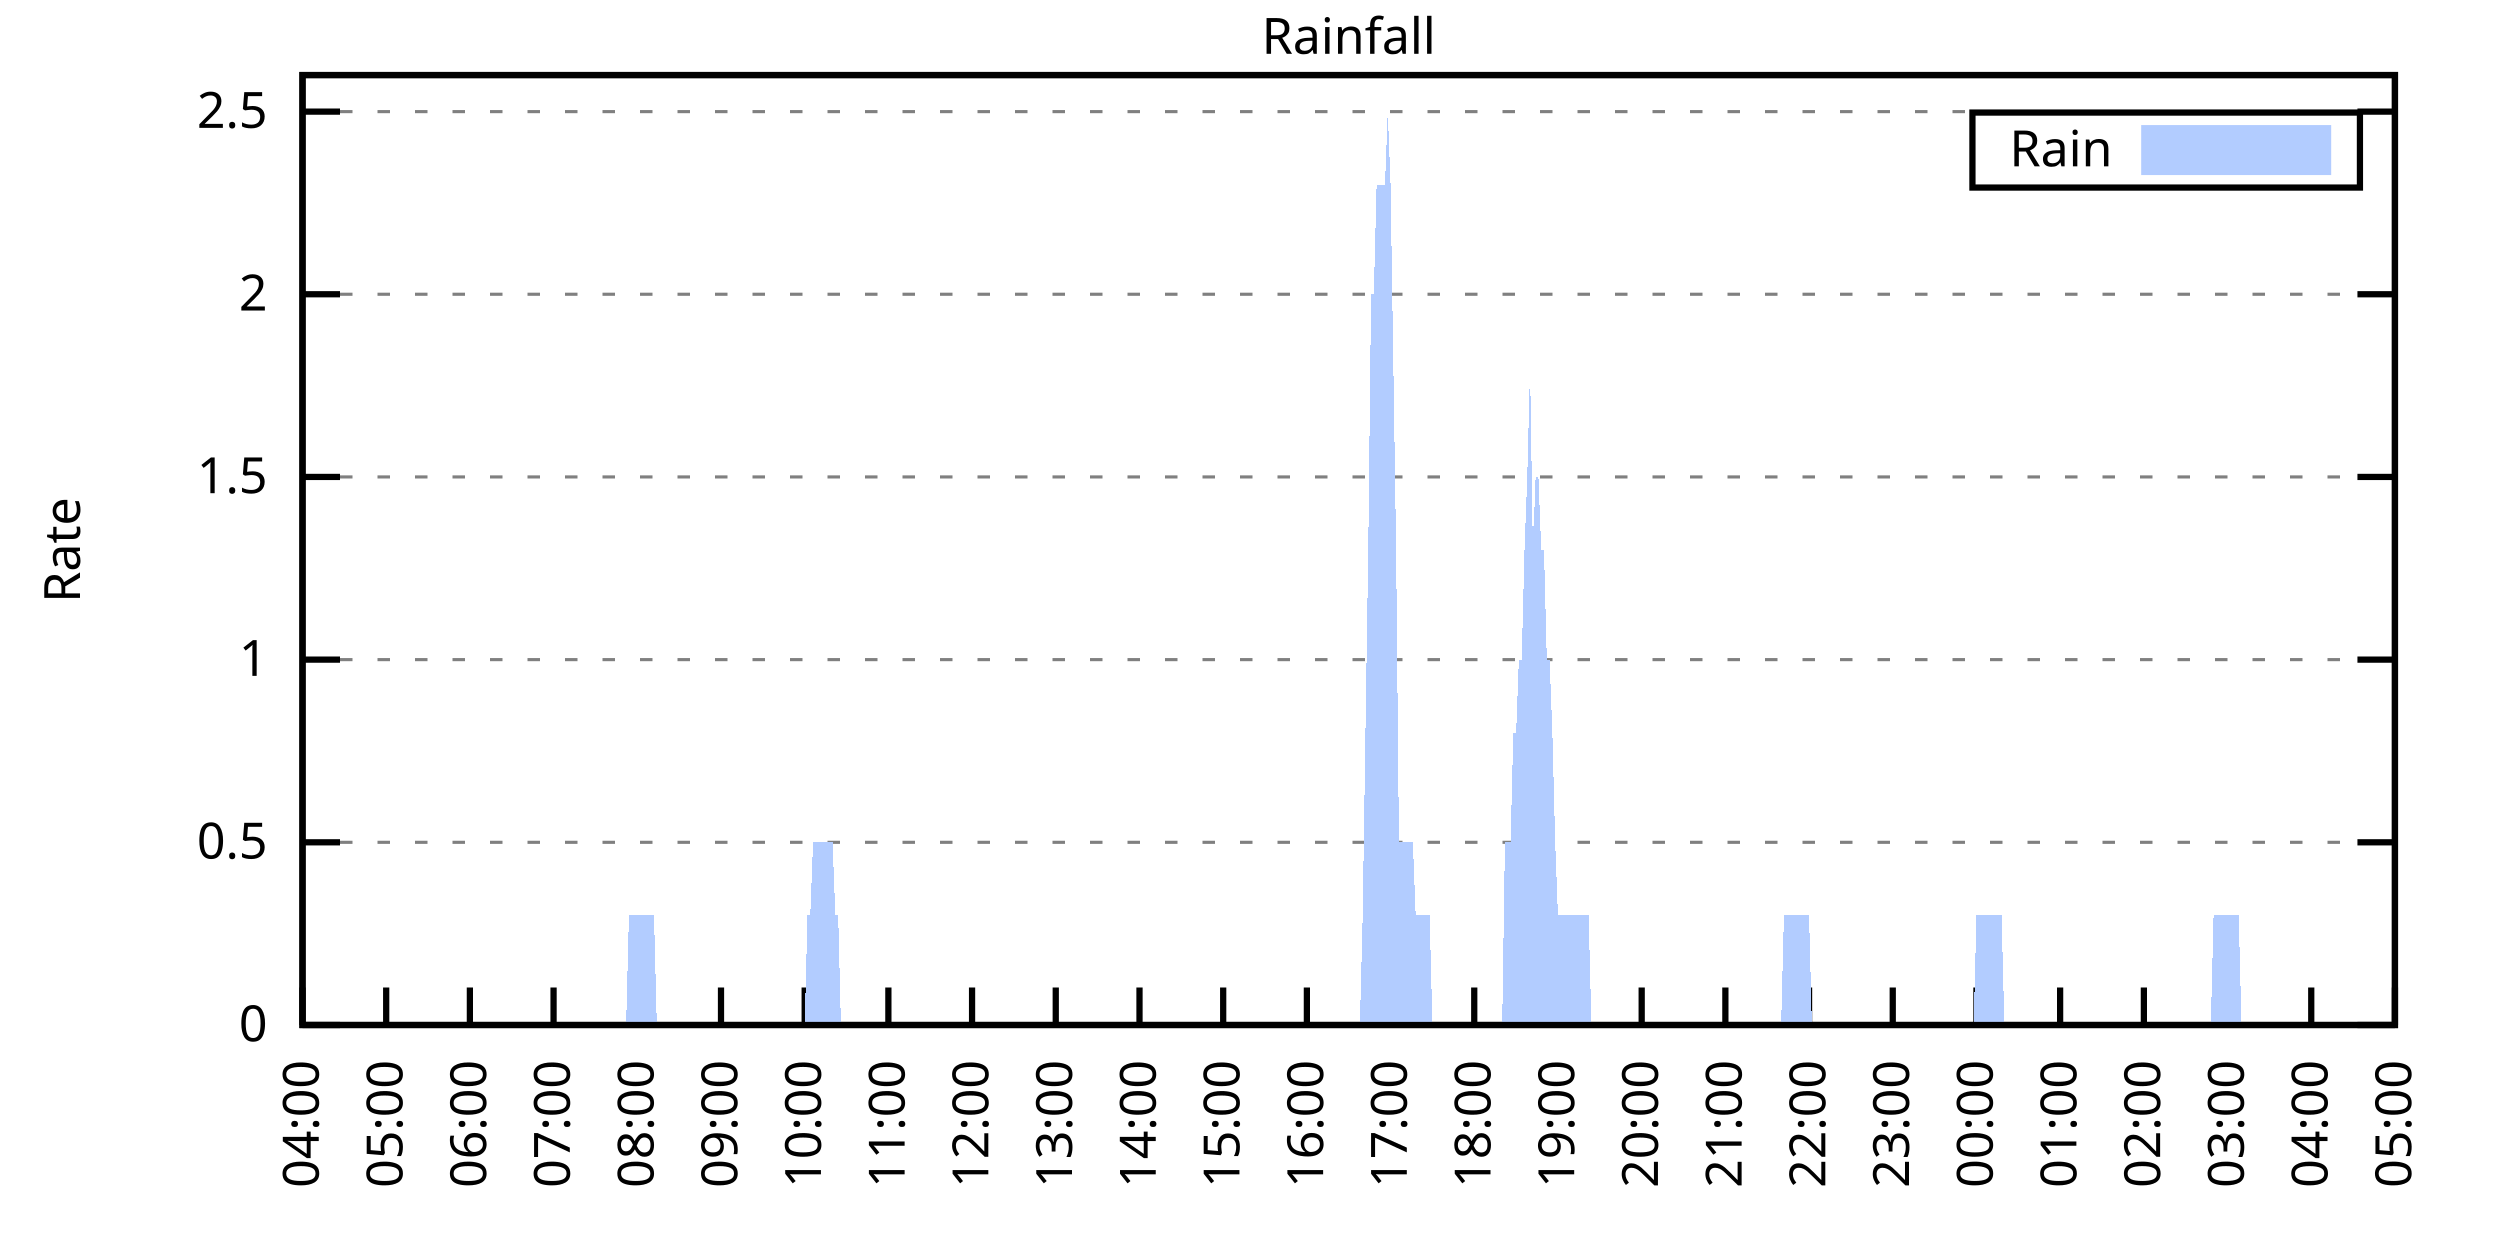
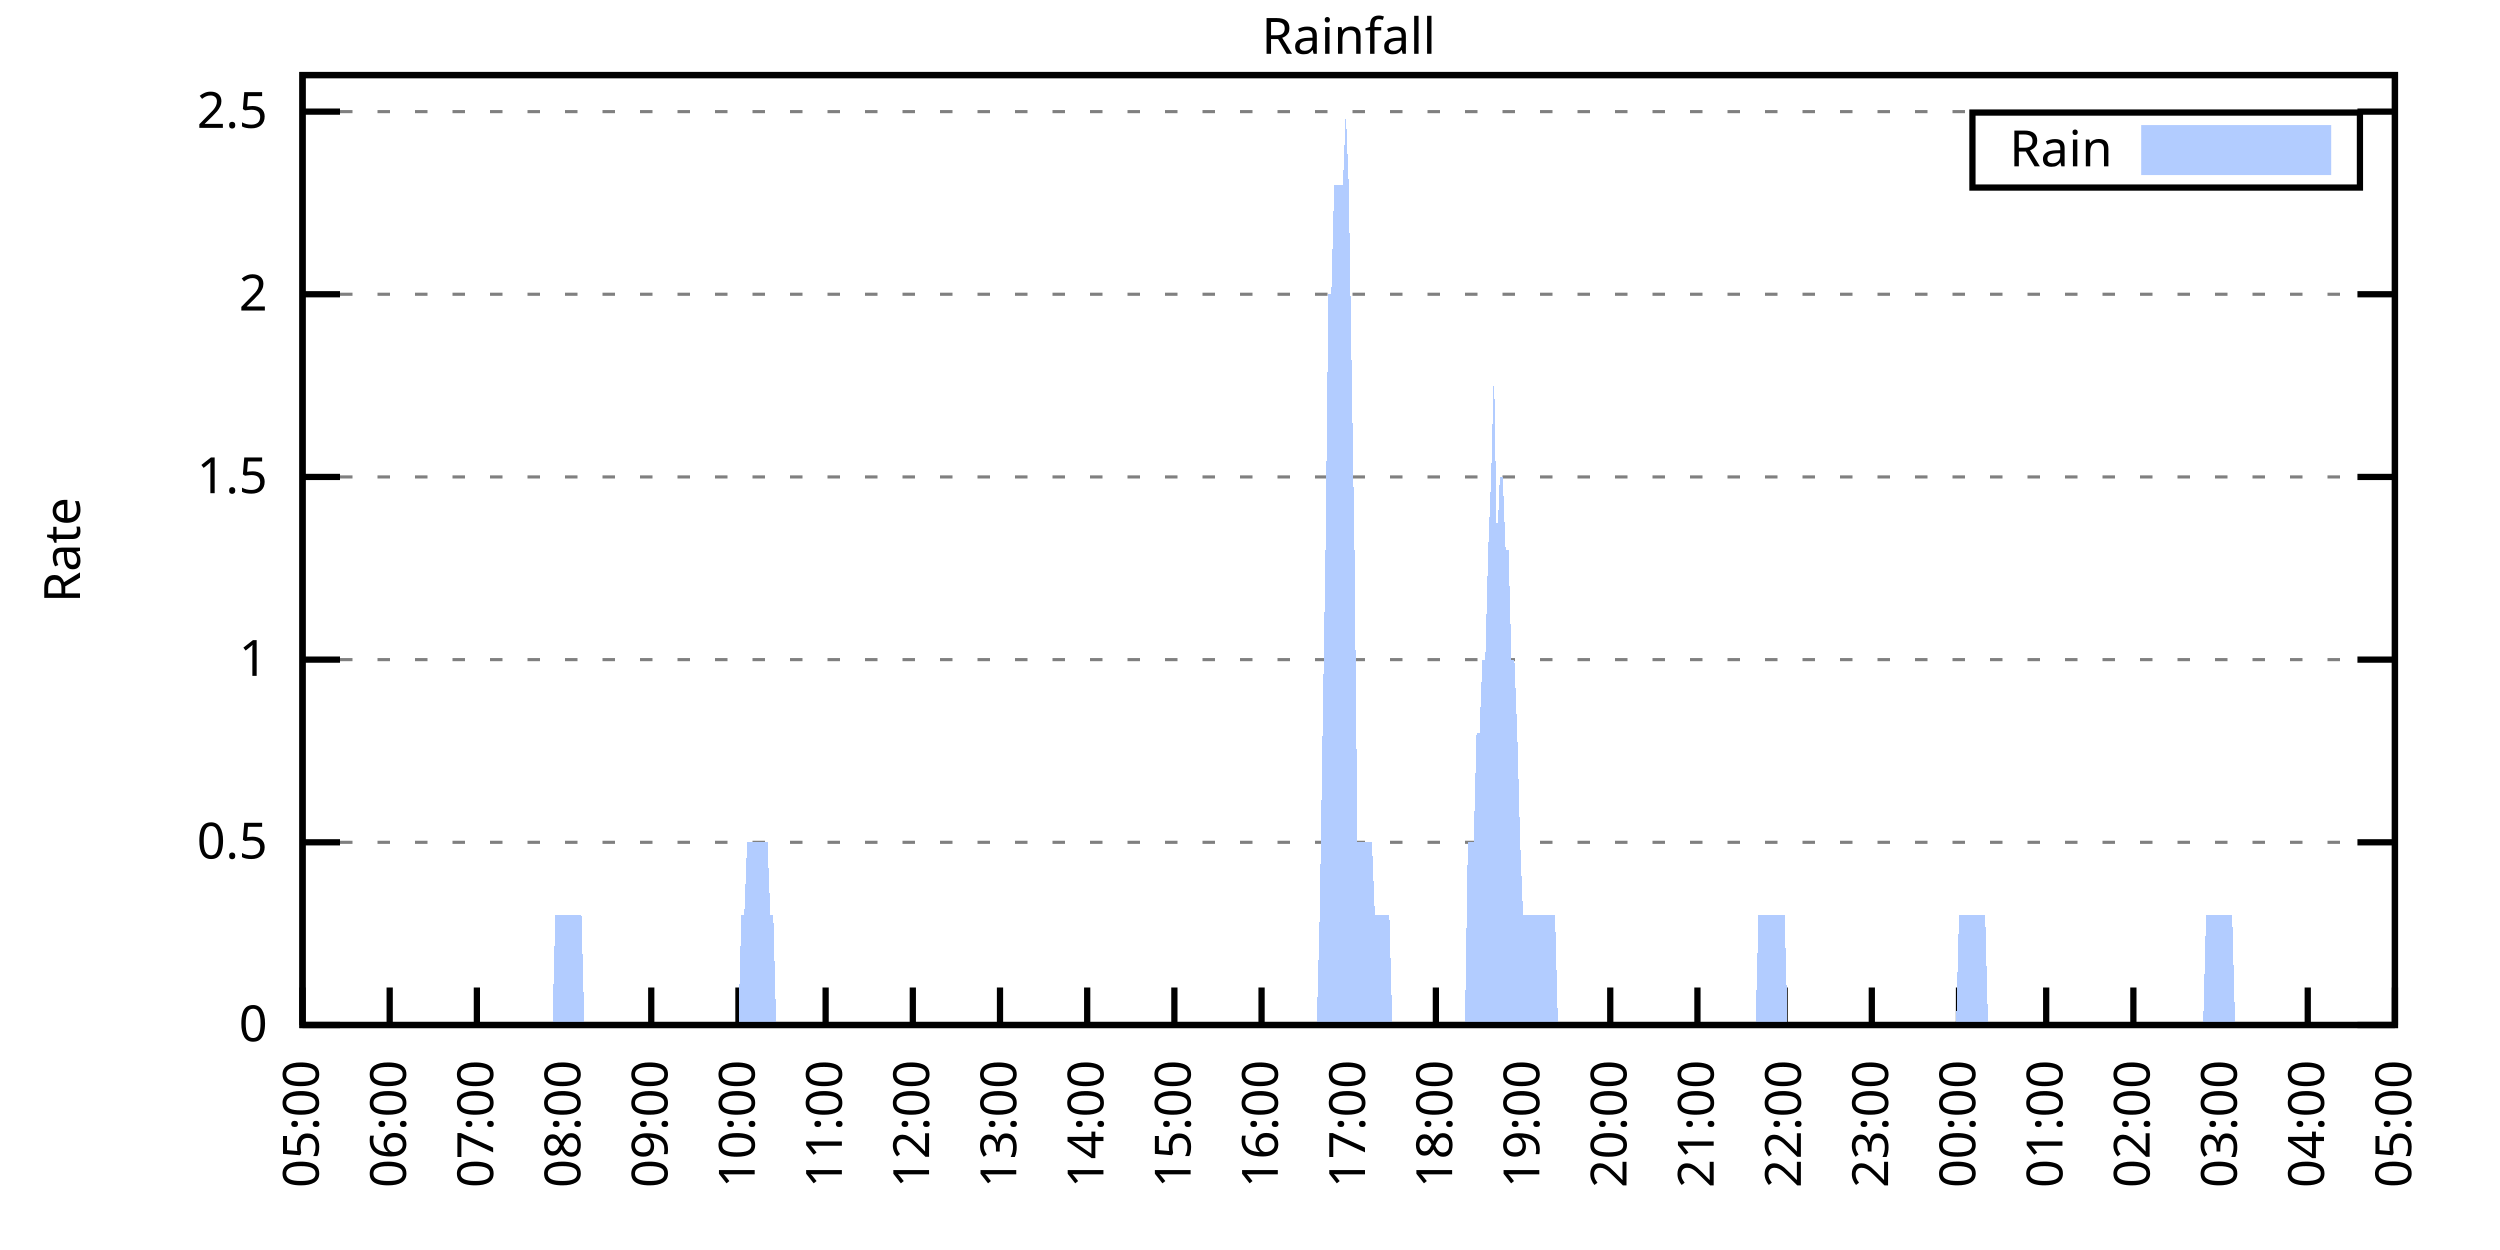
<svg xmlns="http://www.w3.org/2000/svg" xmlns:xlink="http://www.w3.org/1999/xlink" width="400" height="200" viewBox="0 0 400 200">
  <g id="gnuplot_canvas">
    <rect x="0" y="0" width="400" height="200" fill="none" />
    <defs>
      <circle id="gpDot" r="0.5" stroke-width="0.5" stroke="currentColor" />
      <path id="gpPt0" stroke-width="0.333" stroke="currentColor" d="M-1,0 h2 M0,-1 v2" />
      <path id="gpPt1" stroke-width="0.333" stroke="currentColor" d="M-1,-1 L1,1 M1,-1 L-1,1" />
      <path id="gpPt2" stroke-width="0.333" stroke="currentColor" d="M-1,0 L1,0 M0,-1 L0,1 M-1,-1 L1,1 M-1,1 L1,-1" />
      <rect id="gpPt3" stroke-width="0.333" stroke="currentColor" x="-1" y="-1" width="2" height="2" />
      <rect id="gpPt4" stroke-width="0.333" stroke="currentColor" fill="currentColor" x="-1" y="-1" width="2" height="2" />
      <circle id="gpPt5" stroke-width="0.333" stroke="currentColor" cx="0" cy="0" r="1" />
      <use xlink:href="#gpPt5" id="gpPt6" fill="currentColor" stroke="none" />
      <path id="gpPt7" stroke-width="0.333" stroke="currentColor" d="M0,-1.33 L-1.33,0.67 L1.33,0.67 z" />
      <use xlink:href="#gpPt7" id="gpPt8" fill="currentColor" stroke="none" />
      <use xlink:href="#gpPt7" id="gpPt9" stroke="currentColor" transform="rotate(180)" />
      <use xlink:href="#gpPt9" id="gpPt10" fill="currentColor" stroke="none" />
      <use xlink:href="#gpPt3" id="gpPt11" stroke="currentColor" transform="rotate(45)" />
      <use xlink:href="#gpPt11" id="gpPt12" fill="currentColor" stroke="none" />
      <path id="gpPt13" stroke-width="0.333" stroke="currentColor" d="M0,1.330 L1.265,0.411 L0.782,-1.067 L-0.782,-1.076 L-1.265,0.411 z" />
      <use xlink:href="#gpPt13" id="gpPt14" fill="currentColor" stroke="none" />
      <filter id="textbox" filterUnits="objectBoundingBox" x="0" y="0" height="1" width="1">
        <feFlood flood-color="white" flood-opacity="1" result="bgnd" />
        <feComposite in="SourceGraphic" in2="bgnd" operator="atop" />
      </filter>
      <filter id="greybox" filterUnits="objectBoundingBox" x="0" y="0" height="1" width="1">
        <feFlood flood-color="lightgrey" flood-opacity="1" result="grey" />
        <feComposite in="SourceGraphic" in2="grey" operator="atop" />
      </filter>
    </defs>
    <g fill="none" color="white" stroke="currentColor" stroke-width="1.00" stroke-linecap="butt" stroke-linejoin="miter">
</g>
    <g fill="none" color="black" stroke="currentColor" stroke-width="1.00" stroke-linecap="butt" stroke-linejoin="miter">
      <g stroke="none" shape-rendering="crispEdges">
        <polygon fill="rgb(255, 255, 255)" points="48.40,164.00 383.18,164.00 383.18,12.02 48.40,12.02 " />
      </g>
    </g>
    <g fill="none" color="black" stroke="currentColor" stroke-width="1.00" stroke-linecap="butt" stroke-linejoin="miter">
</g>
    <g fill="none" color="black" stroke="black" stroke-width="0.50" stroke-linecap="butt" stroke-linejoin="miter">
</g>
    <g fill="none" color="gray" stroke="currentColor" stroke-width="0.50" stroke-linecap="butt" stroke-linejoin="miter">
      <path stroke="gray" stroke-dasharray="2,4" class="gridline" d="M48.40,164.00 L383.19,164.00  " />
    </g>
    <g fill="none" color="gray" stroke="gray" stroke-width="1.00" stroke-linecap="butt" stroke-linejoin="miter">
</g>
    <g fill="none" color="black" stroke="currentColor" stroke-width="1.00" stroke-linecap="butt" stroke-linejoin="miter">
      <path stroke="black" d="M48.40,164.00 L54.40,164.00 M383.19,164.00 L377.19,164.00  " />
      <g transform="translate(42.80,166.60)" stroke="none" fill="black" font-family="Sans" font-size="8.00" text-anchor="end">
        <text>
          <tspan font-family="Sans"> 0</tspan>
        </text>
      </g>
    </g>
    <g fill="none" color="black" stroke="currentColor" stroke-width="1.00" stroke-linecap="butt" stroke-linejoin="miter">
</g>
    <g fill="none" color="black" stroke="black" stroke-width="0.50" stroke-linecap="butt" stroke-linejoin="miter">
</g>
    <g fill="none" color="gray" stroke="currentColor" stroke-width="0.50" stroke-linecap="butt" stroke-linejoin="miter">
      <path stroke="gray" stroke-dasharray="2,4" class="gridline" d="M48.40,134.77 L383.19,134.77  " />
    </g>
    <g fill="none" color="gray" stroke="gray" stroke-width="1.00" stroke-linecap="butt" stroke-linejoin="miter">
</g>
    <g fill="none" color="black" stroke="currentColor" stroke-width="1.00" stroke-linecap="butt" stroke-linejoin="miter">
      <path stroke="black" d="M48.40,134.77 L54.40,134.77 M383.19,134.77 L377.19,134.77  " />
      <g transform="translate(42.80,137.37)" stroke="none" fill="black" font-family="Sans" font-size="8.00" text-anchor="end">
        <text>
          <tspan font-family="Sans"> 0.5</tspan>
        </text>
      </g>
    </g>
    <g fill="none" color="black" stroke="currentColor" stroke-width="1.00" stroke-linecap="butt" stroke-linejoin="miter">
</g>
    <g fill="none" color="black" stroke="black" stroke-width="0.50" stroke-linecap="butt" stroke-linejoin="miter">
</g>
    <g fill="none" color="gray" stroke="currentColor" stroke-width="0.50" stroke-linecap="butt" stroke-linejoin="miter">
      <path stroke="gray" stroke-dasharray="2,4" class="gridline" d="M48.40,105.54 L383.19,105.54  " />
    </g>
    <g fill="none" color="gray" stroke="gray" stroke-width="1.00" stroke-linecap="butt" stroke-linejoin="miter">
</g>
    <g fill="none" color="black" stroke="currentColor" stroke-width="1.00" stroke-linecap="butt" stroke-linejoin="miter">
      <path stroke="black" d="M48.40,105.54 L54.40,105.54 M383.19,105.54 L377.19,105.54  " />
      <g transform="translate(42.80,108.14)" stroke="none" fill="black" font-family="Sans" font-size="8.00" text-anchor="end">
        <text>
          <tspan font-family="Sans"> 1</tspan>
        </text>
      </g>
    </g>
    <g fill="none" color="black" stroke="currentColor" stroke-width="1.00" stroke-linecap="butt" stroke-linejoin="miter">
</g>
    <g fill="none" color="black" stroke="black" stroke-width="0.50" stroke-linecap="butt" stroke-linejoin="miter">
</g>
    <g fill="none" color="gray" stroke="currentColor" stroke-width="0.50" stroke-linecap="butt" stroke-linejoin="miter">
      <path stroke="gray" stroke-dasharray="2,4" class="gridline" d="M48.40,76.31 L383.19,76.31  " />
    </g>
    <g fill="none" color="gray" stroke="gray" stroke-width="1.00" stroke-linecap="butt" stroke-linejoin="miter">
</g>
    <g fill="none" color="black" stroke="currentColor" stroke-width="1.00" stroke-linecap="butt" stroke-linejoin="miter">
      <path stroke="black" d="M48.40,76.31 L54.40,76.31 M383.19,76.31 L377.19,76.31  " />
      <g transform="translate(42.80,78.91)" stroke="none" fill="black" font-family="Sans" font-size="8.00" text-anchor="end">
        <text>
          <tspan font-family="Sans"> 1.5</tspan>
        </text>
      </g>
    </g>
    <g fill="none" color="black" stroke="currentColor" stroke-width="1.00" stroke-linecap="butt" stroke-linejoin="miter">
</g>
    <g fill="none" color="black" stroke="black" stroke-width="0.50" stroke-linecap="butt" stroke-linejoin="miter">
</g>
    <g fill="none" color="gray" stroke="currentColor" stroke-width="0.50" stroke-linecap="butt" stroke-linejoin="miter">
      <path stroke="gray" stroke-dasharray="2,4" class="gridline" d="M48.40,47.08 L383.19,47.08  " />
    </g>
    <g fill="none" color="gray" stroke="gray" stroke-width="1.00" stroke-linecap="butt" stroke-linejoin="miter">
</g>
    <g fill="none" color="black" stroke="currentColor" stroke-width="1.00" stroke-linecap="butt" stroke-linejoin="miter">
      <path stroke="black" d="M48.40,47.08 L54.40,47.08 M383.19,47.08 L377.19,47.08  " />
      <g transform="translate(42.80,49.68)" stroke="none" fill="black" font-family="Sans" font-size="8.00" text-anchor="end">
        <text>
          <tspan font-family="Sans"> 2</tspan>
        </text>
      </g>
    </g>
    <g fill="none" color="black" stroke="currentColor" stroke-width="1.00" stroke-linecap="butt" stroke-linejoin="miter">
</g>
    <g fill="none" color="black" stroke="black" stroke-width="0.50" stroke-linecap="butt" stroke-linejoin="miter">
</g>
    <g fill="none" color="gray" stroke="currentColor" stroke-width="0.50" stroke-linecap="butt" stroke-linejoin="miter">
      <path stroke="gray" stroke-dasharray="2,4" class="gridline" d="M48.40,17.86 L383.19,17.86  " />
    </g>
    <g fill="none" color="gray" stroke="gray" stroke-width="1.00" stroke-linecap="butt" stroke-linejoin="miter">
</g>
    <g fill="none" color="black" stroke="currentColor" stroke-width="1.00" stroke-linecap="butt" stroke-linejoin="miter">
      <path stroke="black" d="M48.40,17.86 L54.40,17.86 M383.19,17.86 L377.19,17.86  " />
      <g transform="translate(42.80,20.46)" stroke="none" fill="black" font-family="Sans" font-size="8.00" text-anchor="end">
        <text>
          <tspan font-family="Sans"> 2.5</tspan>
        </text>
      </g>
    </g>
    <g fill="none" color="black" stroke="currentColor" stroke-width="1.00" stroke-linecap="butt" stroke-linejoin="miter">
      <path stroke="black" d="M48.40,164.00 L48.40,158.00  " />
      <g transform="translate(51.00,169.60) rotate(270.00)" stroke="none" fill="black" font-family="Sans" font-size="8.00" text-anchor="end">
        <text>
-           <tspan font-family="Sans">04:00</tspan>
-         </text>
-       </g>
-     </g>
-     <g fill="none" color="black" stroke="currentColor" stroke-width="1.00" stroke-linecap="butt" stroke-linejoin="miter">
-       <path stroke="black" d="M61.79,164.00 L61.79,158.00  " />
-       <g transform="translate(64.39,169.60) rotate(270.00)" stroke="none" fill="black" font-family="Sans" font-size="8.00" text-anchor="end">
-         <text>
          <tspan font-family="Sans">05:00</tspan>
        </text>
      </g>
    </g>
    <g fill="none" color="black" stroke="currentColor" stroke-width="1.00" stroke-linecap="butt" stroke-linejoin="miter">
-       <path stroke="black" d="M75.18,164.00 L75.18,158.00  " />
-       <g transform="translate(77.78,169.60) rotate(270.00)" stroke="none" fill="black" font-family="Sans" font-size="8.00" text-anchor="end">
+       <path stroke="black" d="M62.35,164.00 L62.35,158.00  " />
+       <g transform="translate(64.95,169.60) rotate(270.00)" stroke="none" fill="black" font-family="Sans" font-size="8.00" text-anchor="end">
        <text>
          <tspan font-family="Sans">06:00</tspan>
        </text>
      </g>
    </g>
    <g fill="none" color="black" stroke="currentColor" stroke-width="1.00" stroke-linecap="butt" stroke-linejoin="miter">
-       <path stroke="black" d="M88.57,164.00 L88.57,158.00  " />
-       <g transform="translate(91.17,169.60) rotate(270.00)" stroke="none" fill="black" font-family="Sans" font-size="8.00" text-anchor="end">
+       <path stroke="black" d="M76.30,164.00 L76.30,158.00  " />
+       <g transform="translate(78.90,169.60) rotate(270.00)" stroke="none" fill="black" font-family="Sans" font-size="8.00" text-anchor="end">
        <text>
          <tspan font-family="Sans">07:00</tspan>
        </text>
      </g>
    </g>
    <g fill="none" color="black" stroke="currentColor" stroke-width="1.00" stroke-linecap="butt" stroke-linejoin="miter">
-       <path stroke="black" d="M101.97,164.00 L101.97,158.00  " />
-       <g transform="translate(104.57,169.60) rotate(270.00)" stroke="none" fill="black" font-family="Sans" font-size="8.00" text-anchor="end">
+       <path stroke="black" d="M90.25,164.00 L90.25,158.00  " />
+       <g transform="translate(92.85,169.60) rotate(270.00)" stroke="none" fill="black" font-family="Sans" font-size="8.00" text-anchor="end">
        <text>
          <tspan font-family="Sans">08:00</tspan>
        </text>
      </g>
    </g>
    <g fill="none" color="black" stroke="currentColor" stroke-width="1.00" stroke-linecap="butt" stroke-linejoin="miter">
-       <path stroke="black" d="M115.36,164.00 L115.36,158.00  " />
-       <g transform="translate(117.96,169.60) rotate(270.00)" stroke="none" fill="black" font-family="Sans" font-size="8.00" text-anchor="end">
+       <path stroke="black" d="M104.20,164.00 L104.20,158.00  " />
+       <g transform="translate(106.80,169.60) rotate(270.00)" stroke="none" fill="black" font-family="Sans" font-size="8.00" text-anchor="end">
        <text>
          <tspan font-family="Sans">09:00</tspan>
        </text>
      </g>
    </g>
    <g fill="none" color="black" stroke="currentColor" stroke-width="1.00" stroke-linecap="butt" stroke-linejoin="miter">
-       <path stroke="black" d="M128.75,164.00 L128.75,158.00  " />
-       <g transform="translate(131.35,169.60) rotate(270.00)" stroke="none" fill="black" font-family="Sans" font-size="8.00" text-anchor="end">
+       <path stroke="black" d="M118.15,164.00 L118.15,158.00  " />
+       <g transform="translate(120.75,169.60) rotate(270.00)" stroke="none" fill="black" font-family="Sans" font-size="8.00" text-anchor="end">
        <text>
          <tspan font-family="Sans">10:00</tspan>
        </text>
      </g>
    </g>
    <g fill="none" color="black" stroke="currentColor" stroke-width="1.00" stroke-linecap="butt" stroke-linejoin="miter">
-       <path stroke="black" d="M142.14,164.00 L142.14,158.00  " />
-       <g transform="translate(144.74,169.60) rotate(270.00)" stroke="none" fill="black" font-family="Sans" font-size="8.00" text-anchor="end">
+       <path stroke="black" d="M132.10,164.00 L132.10,158.00  " />
+       <g transform="translate(134.70,169.60) rotate(270.00)" stroke="none" fill="black" font-family="Sans" font-size="8.00" text-anchor="end">
        <text>
          <tspan font-family="Sans">11:00</tspan>
        </text>
      </g>
    </g>
    <g fill="none" color="black" stroke="currentColor" stroke-width="1.00" stroke-linecap="butt" stroke-linejoin="miter">
-       <path stroke="black" d="M155.53,164.00 L155.53,158.00  " />
-       <g transform="translate(158.13,169.60) rotate(270.00)" stroke="none" fill="black" font-family="Sans" font-size="8.00" text-anchor="end">
+       <path stroke="black" d="M146.05,164.00 L146.05,158.00  " />
+       <g transform="translate(148.65,169.60) rotate(270.00)" stroke="none" fill="black" font-family="Sans" font-size="8.00" text-anchor="end">
        <text>
          <tspan font-family="Sans">12:00</tspan>
        </text>
      </g>
    </g>
    <g fill="none" color="black" stroke="currentColor" stroke-width="1.00" stroke-linecap="butt" stroke-linejoin="miter">
-       <path stroke="black" d="M168.92,164.00 L168.92,158.00  " />
-       <g transform="translate(171.52,169.60) rotate(270.00)" stroke="none" fill="black" font-family="Sans" font-size="8.00" text-anchor="end">
+       <path stroke="black" d="M160.00,164.00 L160.00,158.00  " />
+       <g transform="translate(162.60,169.60) rotate(270.00)" stroke="none" fill="black" font-family="Sans" font-size="8.00" text-anchor="end">
        <text>
          <tspan font-family="Sans">13:00</tspan>
        </text>
      </g>
    </g>
    <g fill="none" color="black" stroke="currentColor" stroke-width="1.00" stroke-linecap="butt" stroke-linejoin="miter">
-       <path stroke="black" d="M182.32,164.00 L182.32,158.00  " />
-       <g transform="translate(184.92,169.60) rotate(270.00)" stroke="none" fill="black" font-family="Sans" font-size="8.00" text-anchor="end">
+       <path stroke="black" d="M173.95,164.00 L173.95,158.00  " />
+       <g transform="translate(176.55,169.60) rotate(270.00)" stroke="none" fill="black" font-family="Sans" font-size="8.00" text-anchor="end">
        <text>
          <tspan font-family="Sans">14:00</tspan>
        </text>
      </g>
    </g>
    <g fill="none" color="black" stroke="currentColor" stroke-width="1.00" stroke-linecap="butt" stroke-linejoin="miter">
-       <path stroke="black" d="M195.71,164.00 L195.71,158.00  " />
-       <g transform="translate(198.31,169.60) rotate(270.00)" stroke="none" fill="black" font-family="Sans" font-size="8.00" text-anchor="end">
+       <path stroke="black" d="M187.90,164.00 L187.90,158.00  " />
+       <g transform="translate(190.50,169.60) rotate(270.00)" stroke="none" fill="black" font-family="Sans" font-size="8.00" text-anchor="end">
        <text>
          <tspan font-family="Sans">15:00</tspan>
        </text>
      </g>
    </g>
    <g fill="none" color="black" stroke="currentColor" stroke-width="1.00" stroke-linecap="butt" stroke-linejoin="miter">
-       <path stroke="black" d="M209.10,164.00 L209.10,158.00  " />
-       <g transform="translate(211.70,169.60) rotate(270.00)" stroke="none" fill="black" font-family="Sans" font-size="8.00" text-anchor="end">
+       <path stroke="black" d="M201.85,164.00 L201.85,158.00  " />
+       <g transform="translate(204.45,169.60) rotate(270.00)" stroke="none" fill="black" font-family="Sans" font-size="8.00" text-anchor="end">
        <text>
          <tspan font-family="Sans">16:00</tspan>
        </text>
      </g>
    </g>
    <g fill="none" color="black" stroke="currentColor" stroke-width="1.00" stroke-linecap="butt" stroke-linejoin="miter">
-       <path stroke="black" d="M222.49,164.00 L222.49,158.00  " />
-       <g transform="translate(225.09,169.60) rotate(270.00)" stroke="none" fill="black" font-family="Sans" font-size="8.00" text-anchor="end">
+       <path stroke="black" d="M215.80,164.00 L215.80,158.00  " />
+       <g transform="translate(218.40,169.60) rotate(270.00)" stroke="none" fill="black" font-family="Sans" font-size="8.00" text-anchor="end">
        <text>
          <tspan font-family="Sans">17:00</tspan>
        </text>
      </g>
    </g>
    <g fill="none" color="black" stroke="currentColor" stroke-width="1.00" stroke-linecap="butt" stroke-linejoin="miter">
-       <path stroke="black" d="M235.88,164.00 L235.88,158.00  " />
-       <g transform="translate(238.48,169.60) rotate(270.00)" stroke="none" fill="black" font-family="Sans" font-size="8.00" text-anchor="end">
+       <path stroke="black" d="M229.74,164.00 L229.74,158.00  " />
+       <g transform="translate(232.34,169.60) rotate(270.00)" stroke="none" fill="black" font-family="Sans" font-size="8.00" text-anchor="end">
        <text>
          <tspan font-family="Sans">18:00</tspan>
        </text>
      </g>
    </g>
    <g fill="none" color="black" stroke="currentColor" stroke-width="1.00" stroke-linecap="butt" stroke-linejoin="miter">
-       <path stroke="black" d="M249.27,164.00 L249.27,158.00  " />
-       <g transform="translate(251.87,169.60) rotate(270.00)" stroke="none" fill="black" font-family="Sans" font-size="8.00" text-anchor="end">
+       <path stroke="black" d="M243.69,164.00 L243.69,158.00  " />
+       <g transform="translate(246.29,169.60) rotate(270.00)" stroke="none" fill="black" font-family="Sans" font-size="8.00" text-anchor="end">
        <text>
          <tspan font-family="Sans">19:00</tspan>
        </text>
      </g>
    </g>
    <g fill="none" color="black" stroke="currentColor" stroke-width="1.00" stroke-linecap="butt" stroke-linejoin="miter">
-       <path stroke="black" d="M262.67,164.00 L262.67,158.00  " />
-       <g transform="translate(265.27,169.60) rotate(270.00)" stroke="none" fill="black" font-family="Sans" font-size="8.00" text-anchor="end">
+       <path stroke="black" d="M257.64,164.00 L257.64,158.00  " />
+       <g transform="translate(260.24,169.60) rotate(270.00)" stroke="none" fill="black" font-family="Sans" font-size="8.00" text-anchor="end">
        <text>
          <tspan font-family="Sans">20:00</tspan>
        </text>
      </g>
    </g>
    <g fill="none" color="black" stroke="currentColor" stroke-width="1.00" stroke-linecap="butt" stroke-linejoin="miter">
-       <path stroke="black" d="M276.06,164.00 L276.06,158.00  " />
-       <g transform="translate(278.66,169.60) rotate(270.00)" stroke="none" fill="black" font-family="Sans" font-size="8.00" text-anchor="end">
+       <path stroke="black" d="M271.59,164.00 L271.59,158.00  " />
+       <g transform="translate(274.19,169.60) rotate(270.00)" stroke="none" fill="black" font-family="Sans" font-size="8.00" text-anchor="end">
        <text>
          <tspan font-family="Sans">21:00</tspan>
        </text>
      </g>
    </g>
    <g fill="none" color="black" stroke="currentColor" stroke-width="1.00" stroke-linecap="butt" stroke-linejoin="miter">
-       <path stroke="black" d="M289.45,164.00 L289.45,158.00  " />
-       <g transform="translate(292.05,169.60) rotate(270.00)" stroke="none" fill="black" font-family="Sans" font-size="8.00" text-anchor="end">
+       <path stroke="black" d="M285.54,164.00 L285.54,158.00  " />
+       <g transform="translate(288.14,169.60) rotate(270.00)" stroke="none" fill="black" font-family="Sans" font-size="8.00" text-anchor="end">
        <text>
          <tspan font-family="Sans">22:00</tspan>
        </text>
      </g>
    </g>
    <g fill="none" color="black" stroke="currentColor" stroke-width="1.00" stroke-linecap="butt" stroke-linejoin="miter">
-       <path stroke="black" d="M302.84,164.00 L302.84,158.00  " />
-       <g transform="translate(305.44,169.60) rotate(270.00)" stroke="none" fill="black" font-family="Sans" font-size="8.00" text-anchor="end">
+       <path stroke="black" d="M299.49,164.00 L299.49,158.00  " />
+       <g transform="translate(302.09,169.60) rotate(270.00)" stroke="none" fill="black" font-family="Sans" font-size="8.00" text-anchor="end">
        <text>
          <tspan font-family="Sans">23:00</tspan>
        </text>
      </g>
    </g>
    <g fill="none" color="black" stroke="currentColor" stroke-width="1.00" stroke-linecap="butt" stroke-linejoin="miter">
-       <path stroke="black" d="M316.23,164.00 L316.23,158.00  " />
-       <g transform="translate(318.83,169.60) rotate(270.00)" stroke="none" fill="black" font-family="Sans" font-size="8.00" text-anchor="end">
+       <path stroke="black" d="M313.44,164.00 L313.44,158.00  " />
+       <g transform="translate(316.04,169.60) rotate(270.00)" stroke="none" fill="black" font-family="Sans" font-size="8.00" text-anchor="end">
        <text>
          <tspan font-family="Sans">00:00</tspan>
        </text>
      </g>
    </g>
    <g fill="none" color="black" stroke="currentColor" stroke-width="1.00" stroke-linecap="butt" stroke-linejoin="miter">
-       <path stroke="black" d="M329.62,164.00 L329.62,158.00  " />
-       <g transform="translate(332.22,169.60) rotate(270.00)" stroke="none" fill="black" font-family="Sans" font-size="8.00" text-anchor="end">
+       <path stroke="black" d="M327.39,164.00 L327.39,158.00  " />
+       <g transform="translate(329.99,169.60) rotate(270.00)" stroke="none" fill="black" font-family="Sans" font-size="8.00" text-anchor="end">
        <text>
          <tspan font-family="Sans">01:00</tspan>
        </text>
      </g>
    </g>
    <g fill="none" color="black" stroke="currentColor" stroke-width="1.00" stroke-linecap="butt" stroke-linejoin="miter">
-       <path stroke="black" d="M343.02,164.00 L343.02,158.00  " />
-       <g transform="translate(345.62,169.60) rotate(270.00)" stroke="none" fill="black" font-family="Sans" font-size="8.00" text-anchor="end">
+       <path stroke="black" d="M341.34,164.00 L341.34,158.00  " />
+       <g transform="translate(343.94,169.60) rotate(270.00)" stroke="none" fill="black" font-family="Sans" font-size="8.00" text-anchor="end">
        <text>
          <tspan font-family="Sans">02:00</tspan>
        </text>
      </g>
    </g>
    <g fill="none" color="black" stroke="currentColor" stroke-width="1.00" stroke-linecap="butt" stroke-linejoin="miter">
-       <path stroke="black" d="M356.41,164.00 L356.41,158.00  " />
-       <g transform="translate(359.01,169.60) rotate(270.00)" stroke="none" fill="black" font-family="Sans" font-size="8.00" text-anchor="end">
+       <path stroke="black" d="M355.29,164.00 L355.29,158.00  " />
+       <g transform="translate(357.89,169.60) rotate(270.00)" stroke="none" fill="black" font-family="Sans" font-size="8.00" text-anchor="end">
        <text>
          <tspan font-family="Sans">03:00</tspan>
        </text>
      </g>
    </g>
    <g fill="none" color="black" stroke="currentColor" stroke-width="1.00" stroke-linecap="butt" stroke-linejoin="miter">
-       <path stroke="black" d="M369.80,164.00 L369.80,158.00  " />
-       <g transform="translate(372.40,169.60) rotate(270.00)" stroke="none" fill="black" font-family="Sans" font-size="8.00" text-anchor="end">
+       <path stroke="black" d="M369.24,164.00 L369.24,158.00  " />
+       <g transform="translate(371.84,169.60) rotate(270.00)" stroke="none" fill="black" font-family="Sans" font-size="8.00" text-anchor="end">
        <text>
          <tspan font-family="Sans">04:00</tspan>
        </text>
      </g>
    </g>
    <g fill="none" color="black" stroke="currentColor" stroke-width="1.00" stroke-linecap="butt" stroke-linejoin="miter">
      <path stroke="black" d="M383.19,164.00 L383.19,158.00  " />
      <g transform="translate(385.79,169.60) rotate(270.00)" stroke="none" fill="black" font-family="Sans" font-size="8.00" text-anchor="end">
        <text>
          <tspan font-family="Sans">05:00</tspan>
        </text>
      </g>
    </g>
    <g fill="none" color="black" stroke="currentColor" stroke-width="1.00" stroke-linecap="butt" stroke-linejoin="miter">
</g>
    <g fill="none" color="black" stroke="currentColor" stroke-width="1.00" stroke-linecap="butt" stroke-linejoin="miter">
      <path stroke="black" d="M48.40,12.01 L48.40,164.00 L383.19,164.00 L383.19,12.01 L48.40,12.01 Z  " />
    </g>
    <g fill="none" color="black" stroke="currentColor" stroke-width="1.00" stroke-linecap="butt" stroke-linejoin="miter">
</g>
    <g fill="none" color="black" stroke="currentColor" stroke-width="1.00" stroke-linecap="butt" stroke-linejoin="miter">
      <path stroke="black" d="M315.59,30.01 L315.59,18.01 L377.59,18.01 L377.59,30.01 L315.59,30.01 Z  " />
    </g>
    <g id="Rainfall_plot_1">
      <g fill="none" color="white" stroke="black" stroke-width="2.00" stroke-linecap="butt" stroke-linejoin="miter">
</g>
      <g fill="none" color="black" stroke="currentColor" stroke-width="2.00" stroke-linecap="butt" stroke-linejoin="miter">
        <g transform="translate(337.99,26.61)" stroke="none" fill="black" font-family="Sans" font-size="8.00" text-anchor="end">
          <text>
            <tspan font-family="Sans">Rain</tspan>
          </text>
        </g>
      </g>
      <g fill="none" color="black" stroke="currentColor" stroke-width="2.00" stroke-linecap="butt" stroke-linejoin="miter">
        <g stroke="none" shape-rendering="crispEdges">
          <polygon fill="rgb(178, 204, 255)" points="343.59,27.01 371.99,27.01 371.99,21.01 343.59,21.01 " />
        </g>
        <path stroke="rgb(178, 204, 255)" d="M343.59,27.01 L371.99,27.01 L371.99,21.01 L343.59,21.01 L343.59,27.01 Z  " />
      </g>
      <g fill="none" color="black" stroke="currentColor" stroke-width="2.00" stroke-linecap="butt" stroke-linejoin="miter">
        <g stroke="none" shape-rendering="crispEdges">
-           <polygon fill="rgb(178, 204, 255)" points="58.67,164.00 59.11,164.00 59.56,164.00 60.01,164.00 60.45,164.00 60.90,164.00 61.35,164.00 61.79,164.00 62.24,164.00 62.68,164.00 63.13,164.00 63.58,164.00 64.02,164.00 64.47,164.00 64.92,164.00 65.36,164.00 65.81,164.00 66.26,164.00 66.70,164.00 67.15,164.00 67.59,164.00 68.04,164.00 68.49,164.00 68.93,164.00 69.38,164.00 69.83,164.00 70.27,164.00 70.72,164.00 71.17,164.00 71.61,164.00 72.06,164.00 72.50,164.00 72.95,164.00 73.40,164.00 73.84,164.00 74.29,164.00 74.74,164.00 75.18,164.00 75.63,164.00 76.08,164.00 76.52,164.00 76.97,164.00 77.42,164.00 77.86,164.00 78.31,164.00 78.75,164.00 79.20,164.00 79.65,164.00 80.09,164.00 80.54,164.00 80.99,164.00 81.43,164.00 81.88,164.00 82.33,164.00 82.77,164.00 83.22,164.00 83.66,164.00 84.11,164.00 84.56,164.00 85.00,164.00 85.45,164.00 85.90,164.00 86.34,164.00 86.79,164.00 87.24,164.00 87.68,164.00 88.13,164.00 88.57,164.00 89.02,164.00 89.47,164.00 89.91,164.00 90.36,164.00 90.81,164.00 91.25,164.00 91.70,164.00 92.15,164.00 92.59,164.00 93.04,164.00 93.49,164.00 93.93,164.00 94.38,164.00 94.82,164.00 95.27,164.00 95.72,164.00 96.16,164.00 96.61,164.00 97.06,164.00 97.50,164.00 97.95,164.00 98.40,164.00 98.84,164.00 99.29,164.00 99.73,164.00 100.18,164.00 100.63,146.46 101.07,146.46 101.52,146.46 101.97,146.46 102.41,146.46 102.86,146.46 103.31,146.46 103.75,146.46 104.20,146.46 104.64,146.46 105.09,164.00 105.54,164.00 105.98,164.00 106.43,164.00 106.88,164.00 107.32,164.00 107.77,164.00 108.22,164.00 108.66,164.00 109.11,164.00 109.55,164.00 110.00,164.00 110.45,164.00 110.89,164.00 111.34,164.00 111.79,164.00 112.23,164.00 112.68,164.00 113.13,164.00 113.57,164.00 114.02,164.00 114.47,164.00 114.91,164.00 115.36,164.00 115.80,164.00 116.25,164.00 116.70,164.00 117.14,164.00 117.59,164.00 118.04,164.00 118.48,164.00 118.93,164.00 119.38,164.00 119.82,164.00 120.27,164.00 120.71,164.00 121.16,164.00 121.61,164.00 122.05,164.00 122.50,164.00 122.95,164.00 123.39,164.00 123.84,164.00 124.29,164.00 124.73,164.00 125.18,164.00 125.62,164.00 126.07,164.00 126.52,164.00 126.96,164.00 127.41,164.00 127.86,164.00 128.30,164.00 128.75,164.00 129.20,146.46 129.64,146.46 130.09,134.77 130.54,134.77 130.98,134.77 131.43,134.77 131.87,134.77 132.32,134.77 132.77,134.77 133.21,134.77 133.66,146.46 134.11,146.46 134.55,164.00 135.00,164.00 135.45,164.00 135.89,164.00 136.34,164.00 136.78,164.00 137.23,164.00 137.68,164.00 138.12,164.00 138.57,164.00 139.02,164.00 139.46,164.00 139.91,164.00 140.36,164.00 140.80,164.00 141.25,164.00 141.69,164.00 142.14,164.00 142.59,164.00 143.03,164.00 143.48,164.00 143.93,164.00 144.37,164.00 144.82,164.00 145.27,164.00 145.71,164.00 146.16,164.00 146.61,164.00 147.05,164.00 147.50,164.00 147.94,164.00 148.39,164.00 148.84,164.00 149.28,164.00 149.73,164.00 150.18,164.00 150.62,164.00 151.07,164.00 151.52,164.00 151.96,164.00 152.41,164.00 152.85,164.00 153.30,164.00 153.75,164.00 154.19,164.00 154.64,164.00 155.09,164.00 155.53,164.00 155.98,164.00 156.43,164.00 156.87,164.00 157.32,164.00 157.76,164.00 158.21,164.00 158.66,164.00 159.10,164.00 159.55,164.00 160.00,164.00 160.44,164.00 160.89,164.00 161.34,164.00 161.78,164.00 162.23,164.00 162.67,164.00 163.12,164.00 163.57,164.00 164.01,164.00 164.46,164.00 164.91,164.00 165.35,164.00 165.80,164.00 166.25,164.00 166.69,164.00 167.14,164.00 167.59,164.00 168.03,164.00 168.48,164.00 168.92,164.00 169.37,164.00 169.82,164.00 170.26,164.00 170.71,164.00 171.16,164.00 171.60,164.00 172.05,164.00 172.50,164.00 172.94,164.00 173.39,164.00 173.83,164.00 174.28,164.00 174.73,164.00 175.17,164.00 175.62,164.00 176.07,164.00 176.51,164.00 176.96,164.00 177.41,164.00 177.85,164.00 178.30,164.00 178.74,164.00 179.19,164.00 179.64,164.00 180.08,164.00 180.53,164.00 180.98,164.00 181.42,164.00 181.87,164.00 182.32,164.00 182.76,164.00 183.21,164.00 183.66,164.00 184.10,164.00 184.55,164.00 184.99,164.00 185.44,164.00 185.89,164.00 186.33,164.00 186.78,164.00 187.23,164.00 187.67,164.00 188.12,164.00 188.57,164.00 189.01,164.00 189.46,164.00 189.90,164.00 190.35,164.00 190.80,164.00 191.24,164.00 191.69,164.00 192.14,164.00 192.58,164.00 193.03,164.00 193.48,164.00 193.92,164.00 194.37,164.00 194.81,164.00 195.26,164.00 195.71,164.00 196.15,164.00 196.60,164.00 197.05,164.00 197.49,164.00 197.94,164.00 198.39,164.00 198.83,164.00 199.28,164.00 199.73,164.00 200.17,164.00 200.62,164.00 201.06,164.00 201.51,164.00 201.96,164.00 202.40,164.00 202.85,164.00 203.30,164.00 203.74,164.00 204.19,164.00 204.64,164.00 205.08,164.00 205.53,164.00 205.97,164.00 206.42,164.00 206.87,164.00 207.31,164.00 207.76,164.00 208.21,164.00 208.65,164.00 209.10,164.00 209.55,164.00 209.99,164.00 210.44,164.00 210.88,164.00 211.33,164.00 211.78,164.00 212.22,164.00 212.67,164.00 213.12,164.00 213.56,164.00 214.01,164.00 214.46,164.00 214.90,164.00 215.35,164.00 215.80,164.00 216.24,164.00 216.69,164.00 217.13,164.00 217.58,164.00 218.03,146.46 218.47,117.23 218.92,88.00 219.37,47.08 219.81,47.08 220.26,29.55 220.71,29.55 221.15,29.55 221.60,29.55 222.04,17.86 222.49,29.55 222.94,58.78 223.38,88.00 223.83,134.77 224.28,134.77 224.72,134.77 225.17,134.77 225.62,134.77 226.06,134.77 226.51,146.46 226.95,146.46 227.40,146.46 227.85,146.46 228.29,146.46 228.74,146.46 229.19,164.00 229.63,164.00 230.08,164.00 230.53,164.00 230.97,164.00 231.42,164.00 231.86,164.00 232.31,164.00 232.76,164.00 233.20,164.00 233.65,164.00 234.10,164.00 234.54,164.00 234.99,164.00 235.44,164.00 235.88,164.00 236.33,164.00 236.78,164.00 237.22,164.00 237.67,164.00 238.11,164.00 238.56,164.00 239.01,164.00 239.45,164.00 239.90,164.00 240.35,164.00 240.79,134.77 241.24,134.77 241.69,134.77 242.13,117.23 242.58,117.23 243.02,105.54 243.47,105.54 243.92,88.00 244.36,76.31 244.81,58.78 245.26,88.00 245.70,76.31 246.15,76.31 246.60,88.00 247.04,88.00 247.49,105.54 247.93,105.54 248.38,117.23 248.83,134.77 249.27,146.46 249.72,146.46 250.17,146.46 250.61,146.46 251.06,146.46 251.51,146.46 251.95,146.46 252.40,146.46 252.85,146.46 253.29,146.46 253.74,146.46 254.18,146.46 254.63,164.00 255.08,164.00 255.52,164.00 255.97,164.00 256.42,164.00 256.86,164.00 257.31,164.00 257.76,164.00 258.20,164.00 258.65,164.00 259.09,164.00 259.54,164.00 259.99,164.00 260.43,164.00 260.88,164.00 261.33,164.00 261.77,164.00 262.22,164.00 262.67,164.00 263.11,164.00 263.56,164.00 264.00,164.00 264.45,164.00 264.90,164.00 265.34,164.00 265.79,164.00 266.24,164.00 266.68,164.00 267.13,164.00 267.58,164.00 268.02,164.00 268.47,164.00 268.92,164.00 269.36,164.00 269.81,164.00 270.25,164.00 270.70,164.00 271.15,164.00 271.59,164.00 272.04,164.00 272.49,164.00 272.93,164.00 273.38,164.00 273.83,164.00 274.27,164.00 274.72,164.00 275.16,164.00 275.61,164.00 276.06,164.00 276.50,164.00 276.95,164.00 277.40,164.00 277.84,164.00 278.29,164.00 278.74,164.00 279.18,164.00 279.63,164.00 280.07,164.00 280.52,164.00 280.97,164.00 281.41,164.00 281.86,164.00 282.31,164.00 282.75,164.00 283.20,164.00 283.65,164.00 284.09,164.00 284.54,164.00 284.98,164.00 285.43,146.46 285.88,146.46 286.32,146.46 286.77,146.46 287.22,146.46 287.66,146.46 288.11,146.46 288.56,146.46 289.00,146.46 289.45,146.46 289.90,164.00 290.34,164.00 290.79,164.00 291.23,164.00 291.68,164.00 292.13,164.00 292.57,164.00 293.02,164.00 293.47,164.00 293.91,164.00 294.36,164.00 294.81,164.00 295.25,164.00 295.70,164.00 296.14,164.00 296.59,164.00 297.04,164.00 297.48,164.00 297.93,164.00 298.38,164.00 298.82,164.00 299.27,164.00 299.72,164.00 300.16,164.00 300.61,164.00 301.05,164.00 301.50,164.00 301.95,164.00 302.39,164.00 302.84,164.00 303.29,164.00 303.73,164.00 304.18,164.00 304.63,164.00 305.07,164.00 305.52,164.00 305.97,164.00 306.41,164.00 306.86,164.00 307.30,164.00 307.75,164.00 308.20,164.00 308.64,164.00 309.09,164.00 309.54,164.00 309.98,164.00 310.43,164.00 310.88,164.00 311.32,164.00 311.77,164.00 312.21,164.00 312.66,164.00 313.11,164.00 313.55,164.00 314.00,164.00 314.45,164.00 314.89,164.00 315.34,164.00 315.79,164.00 316.23,146.46 316.68,146.46 317.12,146.46 317.57,146.46 318.02,146.46 318.46,146.46 318.91,146.46 319.36,146.46 319.80,146.46 320.25,146.46 320.70,164.00 321.14,164.00 321.59,164.00 322.04,164.00 322.48,164.00 322.93,164.00 323.37,164.00 323.82,164.00 324.27,164.00 324.71,164.00 325.16,164.00 325.61,164.00 326.05,164.00 326.50,164.00 326.95,164.00 327.39,164.00 327.84,164.00 328.28,164.00 328.73,164.00 329.18,164.00 329.62,164.00 330.07,164.00 330.52,164.00 330.96,164.00 331.41,164.00 331.86,164.00 332.30,164.00 332.75,164.00 333.19,164.00 333.64,164.00 334.09,164.00 334.53,164.00 334.98,164.00 335.43,164.00 335.87,164.00 336.32,164.00 336.77,164.00 337.21,164.00 337.66,164.00 338.10,164.00 338.55,164.00 339.00,164.00 339.44,164.00 339.89,164.00 340.34,164.00 340.78,164.00 341.23,164.00 341.68,164.00 342.12,164.00 342.57,164.00 343.02,164.00 343.46,164.00 343.91,164.00 344.35,164.00 344.80,164.00 345.25,164.00 345.69,164.00 346.14,164.00 346.59,164.00 347.03,164.00 347.48,164.00 347.93,164.00 348.37,164.00 348.82,164.00 349.26,164.00 349.71,164.00 350.16,164.00 350.60,164.00 351.05,164.00 351.50,164.00 351.94,164.00 352.39,164.00 352.84,164.00 353.28,164.00 353.73,164.00 354.17,146.46 354.62,146.46 355.07,146.46 355.51,146.46 355.96,146.46 356.41,146.46 356.85,146.46 357.30,146.46 357.75,146.46 358.19,146.46 358.64,164.00 359.09,164.00 359.53,164.00 359.98,164.00 360.42,164.00 360.87,164.00 361.32,164.00 361.76,164.00 362.21,164.00 362.66,164.00 363.10,164.00 363.55,164.00 364.00,164.00 364.44,164.00 364.89,164.00 365.33,164.00 365.78,164.00 366.23,164.00 366.67,164.00 367.12,164.00 367.57,164.00 368.01,164.00 368.46,164.00 368.91,164.00 369.35,164.00 369.80,164.00 370.24,164.00 370.69,164.00 371.14,164.00 371.58,164.00 372.03,164.00 372.48,164.00 372.92,164.00 373.37,164.00 373.82,164.00 374.26,164.00 374.71,164.00 375.16,164.00 375.60,164.00 376.05,164.00 376.49,164.00 376.94,164.00 377.39,164.00 377.83,164.00 378.28,164.00 378.73,164.00 379.17,164.00 379.62,164.00 379.62,164.00 58.67,164.00 " />
+           <polygon fill="rgb(178, 204, 255)" points="48.86,164.00 49.33,164.00 49.79,164.00 50.26,164.00 50.72,164.00 51.19,164.00 51.65,164.00 52.12,164.00 52.58,164.00 53.05,164.00 53.51,164.00 53.98,164.00 54.44,164.00 54.91,164.00 55.37,164.00 55.84,164.00 56.30,164.00 56.77,164.00 57.23,164.00 57.70,164.00 58.16,164.00 58.63,164.00 59.09,164.00 59.56,164.00 60.02,164.00 60.49,164.00 60.95,164.00 61.42,164.00 61.88,164.00 62.35,164.00 62.81,164.00 63.28,164.00 63.74,164.00 64.21,164.00 64.67,164.00 65.14,164.00 65.60,164.00 66.07,164.00 66.53,164.00 67.00,164.00 67.46,164.00 67.93,164.00 68.39,164.00 68.86,164.00 69.32,164.00 69.79,164.00 70.25,164.00 70.72,164.00 71.18,164.00 71.65,164.00 72.11,164.00 72.58,164.00 73.04,164.00 73.51,164.00 73.97,164.00 74.44,164.00 74.90,164.00 75.37,164.00 75.83,164.00 76.30,164.00 76.76,164.00 77.23,164.00 77.69,164.00 78.16,164.00 78.62,164.00 79.09,164.00 79.55,164.00 80.02,164.00 80.48,164.00 80.95,164.00 81.41,164.00 81.88,164.00 82.34,164.00 82.81,164.00 83.27,164.00 83.74,164.00 84.20,164.00 84.67,164.00 85.13,164.00 85.60,164.00 86.06,164.00 86.53,164.00 86.99,164.00 87.46,164.00 87.92,164.00 88.39,164.00 88.85,146.46 89.32,146.46 89.78,146.46 90.25,146.46 90.71,146.46 91.18,146.46 91.64,146.46 92.11,146.46 92.57,146.46 93.04,146.46 93.50,164.00 93.97,164.00 94.43,164.00 94.90,164.00 95.36,164.00 95.83,164.00 96.29,164.00 96.76,164.00 97.22,164.00 97.69,164.00 98.15,164.00 98.62,164.00 99.08,164.00 99.55,164.00 100.01,164.00 100.48,164.00 100.94,164.00 101.41,164.00 101.87,164.00 102.34,164.00 102.80,164.00 103.27,164.00 103.73,164.00 104.20,164.00 104.66,164.00 105.13,164.00 105.59,164.00 106.06,164.00 106.52,164.00 106.99,164.00 107.45,164.00 107.92,164.00 108.38,164.00 108.85,164.00 109.31,164.00 109.78,164.00 110.24,164.00 110.71,164.00 111.17,164.00 111.64,164.00 112.10,164.00 112.57,164.00 113.03,164.00 113.50,164.00 113.96,164.00 114.43,164.00 114.89,164.00 115.36,164.00 115.82,164.00 116.29,164.00 116.75,164.00 117.22,164.00 117.68,164.00 118.15,164.00 118.61,146.46 119.08,146.46 119.54,134.77 120.01,134.77 120.47,134.77 120.94,134.77 121.40,134.77 121.87,134.77 122.33,134.77 122.80,134.77 123.26,146.46 123.73,146.46 124.19,164.00 124.66,164.00 125.12,164.00 125.59,164.00 126.05,164.00 126.52,164.00 126.98,164.00 127.45,164.00 127.91,164.00 128.38,164.00 128.84,164.00 129.31,164.00 129.77,164.00 130.24,164.00 130.70,164.00 131.17,164.00 131.63,164.00 132.10,164.00 132.56,164.00 133.03,164.00 133.49,164.00 133.96,164.00 134.42,164.00 134.89,164.00 135.35,164.00 135.82,164.00 136.28,164.00 136.75,164.00 137.21,164.00 137.68,164.00 138.14,164.00 138.61,164.00 139.07,164.00 139.54,164.00 140.00,164.00 140.47,164.00 140.93,164.00 141.40,164.00 141.86,164.00 142.33,164.00 142.79,164.00 143.26,164.00 143.72,164.00 144.19,164.00 144.65,164.00 145.12,164.00 145.58,164.00 146.05,164.00 146.51,164.00 146.98,164.00 147.44,164.00 147.91,164.00 148.37,164.00 148.84,164.00 149.30,164.00 149.77,164.00 150.23,164.00 150.70,164.00 151.16,164.00 151.63,164.00 152.09,164.00 152.56,164.00 153.02,164.00 153.49,164.00 153.95,164.00 154.42,164.00 154.88,164.00 155.35,164.00 155.81,164.00 156.28,164.00 156.74,164.00 157.21,164.00 157.67,164.00 158.14,164.00 158.60,164.00 159.07,164.00 159.53,164.00 160.00,164.00 160.46,164.00 160.93,164.00 161.39,164.00 161.86,164.00 162.32,164.00 162.79,164.00 163.25,164.00 163.72,164.00 164.18,164.00 164.65,164.00 165.11,164.00 165.58,164.00 166.04,164.00 166.51,164.00 166.97,164.00 167.44,164.00 167.90,164.00 168.37,164.00 168.83,164.00 169.30,164.00 169.76,164.00 170.23,164.00 170.69,164.00 171.16,164.00 171.62,164.00 172.09,164.00 172.55,164.00 173.02,164.00 173.48,164.00 173.95,164.00 174.41,164.00 174.88,164.00 175.34,164.00 175.81,164.00 176.27,164.00 176.74,164.00 177.20,164.00 177.67,164.00 178.13,164.00 178.60,164.00 179.06,164.00 179.53,164.00 179.99,164.00 180.46,164.00 180.92,164.00 181.39,164.00 181.85,164.00 182.32,164.00 182.78,164.00 183.25,164.00 183.71,164.00 184.18,164.00 184.64,164.00 185.11,164.00 185.57,164.00 186.04,164.00 186.50,164.00 186.97,164.00 187.43,164.00 187.90,164.00 188.36,164.00 188.83,164.00 189.29,164.00 189.76,164.00 190.22,164.00 190.69,164.00 191.15,164.00 191.62,164.00 192.08,164.00 192.55,164.00 193.01,164.00 193.48,164.00 193.94,164.00 194.41,164.00 194.87,164.00 195.34,164.00 195.80,164.00 196.27,164.00 196.73,164.00 197.20,164.00 197.66,164.00 198.13,164.00 198.59,164.00 199.06,164.00 199.52,164.00 199.99,164.00 200.45,164.00 200.92,164.00 201.38,164.00 201.85,164.00 202.31,164.00 202.78,164.00 203.24,164.00 203.71,164.00 204.17,164.00 204.64,164.00 205.10,164.00 205.57,164.00 206.03,164.00 206.50,164.00 206.96,164.00 207.43,164.00 207.89,164.00 208.36,164.00 208.82,164.00 209.29,164.00 209.75,164.00 210.22,164.00 210.68,164.00 211.15,146.46 211.61,117.23 212.08,88.00 212.54,47.08 213.01,47.08 213.47,29.55 213.94,29.55 214.40,29.55 214.87,29.55 215.33,17.86 215.80,29.55 216.26,58.78 216.72,88.00 217.19,134.77 217.65,134.77 218.12,134.77 218.58,134.77 219.05,134.77 219.51,134.77 219.98,146.46 220.44,146.46 220.91,146.46 221.37,146.46 221.84,146.46 222.30,146.46 222.77,164.00 223.23,164.00 223.70,164.00 224.16,164.00 224.63,164.00 225.09,164.00 225.56,164.00 226.02,164.00 226.49,164.00 226.95,164.00 227.42,164.00 227.88,164.00 228.35,164.00 228.81,164.00 229.28,164.00 229.74,164.00 230.21,164.00 230.67,164.00 231.14,164.00 231.60,164.00 232.07,164.00 232.53,164.00 233.00,164.00 233.46,164.00 233.93,164.00 234.39,164.00 234.86,134.77 235.32,134.77 235.79,134.77 236.25,117.23 236.72,117.23 237.18,105.54 237.65,105.54 238.11,88.00 238.58,76.31 239.04,58.78 239.51,88.00 239.97,76.31 240.44,76.31 240.90,88.00 241.37,88.00 241.83,105.54 242.30,105.54 242.76,117.23 243.23,134.77 243.69,146.46 244.16,146.46 244.62,146.46 245.09,146.46 245.55,146.46 246.02,146.46 246.48,146.46 246.95,146.46 247.41,146.46 247.88,146.46 248.34,146.46 248.81,146.46 249.27,164.00 249.74,164.00 250.20,164.00 250.67,164.00 251.13,164.00 251.60,164.00 252.06,164.00 252.53,164.00 252.99,164.00 253.46,164.00 253.92,164.00 254.39,164.00 254.85,164.00 255.32,164.00 255.78,164.00 256.25,164.00 256.71,164.00 257.18,164.00 257.64,164.00 258.11,164.00 258.57,164.00 259.04,164.00 259.50,164.00 259.97,164.00 260.43,164.00 260.90,164.00 261.36,164.00 261.83,164.00 262.29,164.00 262.76,164.00 263.22,164.00 263.69,164.00 264.15,164.00 264.62,164.00 265.08,164.00 265.55,164.00 266.01,164.00 266.48,164.00 266.94,164.00 267.41,164.00 267.87,164.00 268.34,164.00 268.80,164.00 269.27,164.00 269.73,164.00 270.20,164.00 270.66,164.00 271.13,164.00 271.59,164.00 272.06,164.00 272.52,164.00 272.99,164.00 273.45,164.00 273.92,164.00 274.38,164.00 274.85,164.00 275.31,164.00 275.78,164.00 276.24,164.00 276.71,164.00 277.17,164.00 277.64,164.00 278.10,164.00 278.57,164.00 279.03,164.00 279.50,164.00 279.96,164.00 280.43,164.00 280.89,164.00 281.36,146.46 281.82,146.46 282.29,146.46 282.75,146.46 283.22,146.46 283.68,146.46 284.15,146.46 284.61,146.46 285.08,146.46 285.54,146.46 286.01,164.00 286.47,164.00 286.94,164.00 287.40,164.00 287.87,164.00 288.33,164.00 288.80,164.00 289.26,164.00 289.73,164.00 290.19,164.00 290.66,164.00 291.12,164.00 291.59,164.00 292.05,164.00 292.52,164.00 292.98,164.00 293.45,164.00 293.91,164.00 294.38,164.00 294.84,164.00 295.31,164.00 295.77,164.00 296.24,164.00 296.70,164.00 297.17,164.00 297.63,164.00 298.10,164.00 298.56,164.00 299.03,164.00 299.49,164.00 299.96,164.00 300.42,164.00 300.89,164.00 301.35,164.00 301.82,164.00 302.28,164.00 302.75,164.00 303.21,164.00 303.68,164.00 304.14,164.00 304.61,164.00 305.07,164.00 305.54,164.00 306.00,164.00 306.47,164.00 306.93,164.00 307.40,164.00 307.86,164.00 308.33,164.00 308.79,164.00 309.26,164.00 309.72,164.00 310.19,164.00 310.65,164.00 311.12,164.00 311.58,164.00 312.05,164.00 312.51,164.00 312.98,164.00 313.44,146.46 313.91,146.46 314.37,146.46 314.84,146.46 315.30,146.46 315.77,146.46 316.23,146.46 316.70,146.46 317.16,146.46 317.63,146.46 318.09,164.00 318.56,164.00 319.02,164.00 319.49,164.00 319.95,164.00 320.42,164.00 320.88,164.00 321.35,164.00 321.81,164.00 322.28,164.00 322.74,164.00 323.21,164.00 323.67,164.00 324.14,164.00 324.60,164.00 325.07,164.00 325.53,164.00 326.00,164.00 326.46,164.00 326.93,164.00 327.39,164.00 327.86,164.00 328.32,164.00 328.79,164.00 329.25,164.00 329.72,164.00 330.18,164.00 330.65,164.00 331.11,164.00 331.58,164.00 332.04,164.00 332.51,164.00 332.97,164.00 333.44,164.00 333.90,164.00 334.37,164.00 334.83,164.00 335.30,164.00 335.76,164.00 336.23,164.00 336.69,164.00 337.16,164.00 337.62,164.00 338.09,164.00 338.55,164.00 339.02,164.00 339.48,164.00 339.95,164.00 340.41,164.00 340.88,164.00 341.34,164.00 341.81,164.00 342.27,164.00 342.74,164.00 343.20,164.00 343.67,164.00 344.13,164.00 344.60,164.00 345.06,164.00 345.53,164.00 345.99,164.00 346.46,164.00 346.92,164.00 347.39,164.00 347.85,164.00 348.32,164.00 348.78,164.00 349.25,164.00 349.71,164.00 350.18,164.00 350.64,164.00 351.11,164.00 351.57,164.00 352.04,164.00 352.50,164.00 352.97,146.46 353.43,146.46 353.90,146.46 354.36,146.46 354.83,146.46 355.29,146.46 355.76,146.46 356.22,146.46 356.69,146.46 357.15,146.46 357.62,164.00 358.08,164.00 358.55,164.00 359.01,164.00 359.48,164.00 359.94,164.00 360.41,164.00 360.87,164.00 361.34,164.00 361.80,164.00 362.27,164.00 362.73,164.00 363.20,164.00 363.66,164.00 364.13,164.00 364.59,164.00 365.06,164.00 365.52,164.00 365.99,164.00 366.45,164.00 366.92,164.00 367.38,164.00 367.85,164.00 368.31,164.00 368.78,164.00 369.24,164.00 369.71,164.00 370.17,164.00 370.64,164.00 371.10,164.00 371.57,164.00 372.03,164.00 372.50,164.00 372.96,164.00 373.43,164.00 373.89,164.00 374.36,164.00 374.82,164.00 375.29,164.00 375.75,164.00 376.22,164.00 376.68,164.00 377.15,164.00 377.61,164.00 378.08,164.00 378.54,164.00 379.01,164.00 379.47,164.00 379.94,164.00 380.40,164.00 380.87,164.00 381.33,164.00 381.80,164.00 382.26,164.00 382.73,164.00 383.19,164.00 383.19,164.00 48.86,164.00 " />
        </g>
      </g>
    </g>
    <g fill="none" color="black" stroke="currentColor" stroke-width="2.00" stroke-linecap="butt" stroke-linejoin="miter">
</g>
    <g fill="none" color="black" stroke="black" stroke-width="1.00" stroke-linecap="butt" stroke-linejoin="miter">
</g>
    <g fill="none" color="black" stroke="currentColor" stroke-width="1.00" stroke-linecap="butt" stroke-linejoin="miter">
      <path stroke="black" d="M48.40,12.01 L48.40,164.00 L383.19,164.00 L383.19,12.01 L48.40,12.01 Z  " />
      <g transform="translate(12.80,88.01) rotate(270.00)" stroke="none" fill="black" font-family="Sans" font-size="8.00" text-anchor="middle">
        <text>
          <tspan font-family="Sans">Rate</tspan>
        </text>
      </g>
    </g>
    <g fill="none" color="black" stroke="currentColor" stroke-width="1.00" stroke-linecap="butt" stroke-linejoin="miter">
</g>
    <g fill="none" color="black" stroke="currentColor" stroke-width="1.00" stroke-linecap="butt" stroke-linejoin="miter">
      <g transform="translate(215.79,8.61)" stroke="none" fill="black" font-family="Sans" font-size="8.00" text-anchor="middle">
        <text>
          <tspan font-family="Sans">Rainfall</tspan>
        </text>
      </g>
    </g>
    <g fill="none" color="black" stroke="currentColor" stroke-width="1.00" stroke-linecap="butt" stroke-linejoin="miter">
</g>
  </g>
</svg>
